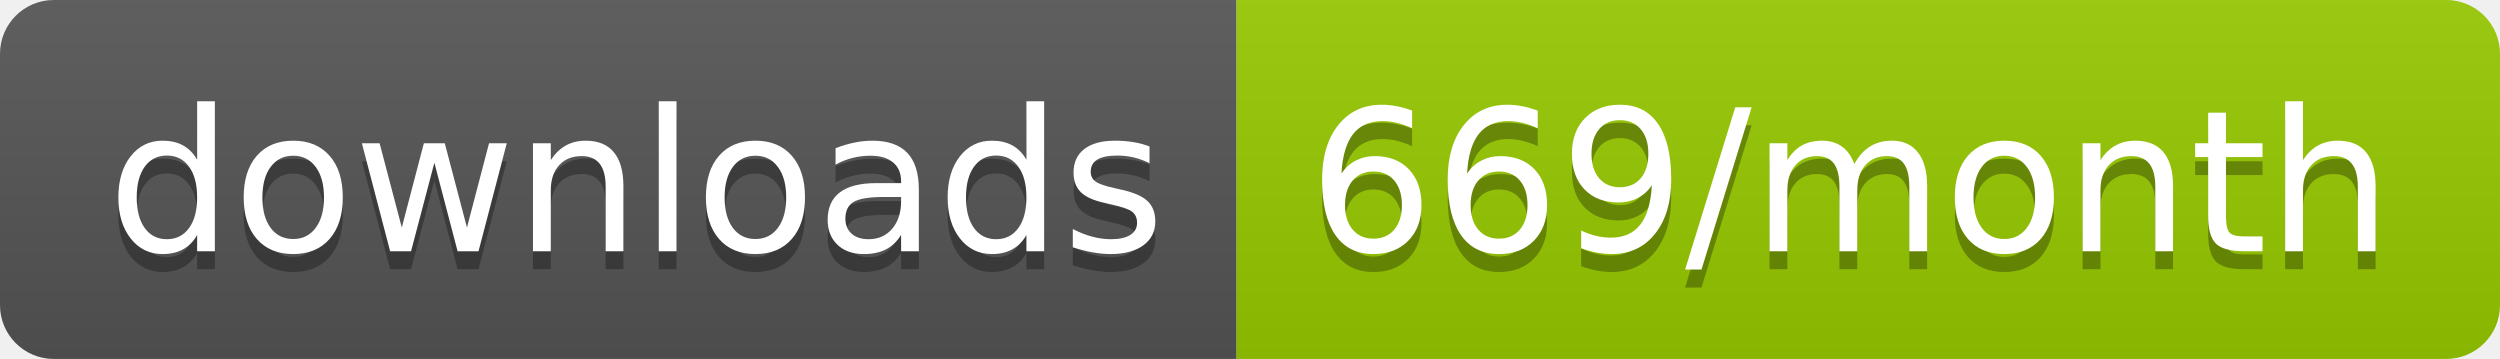
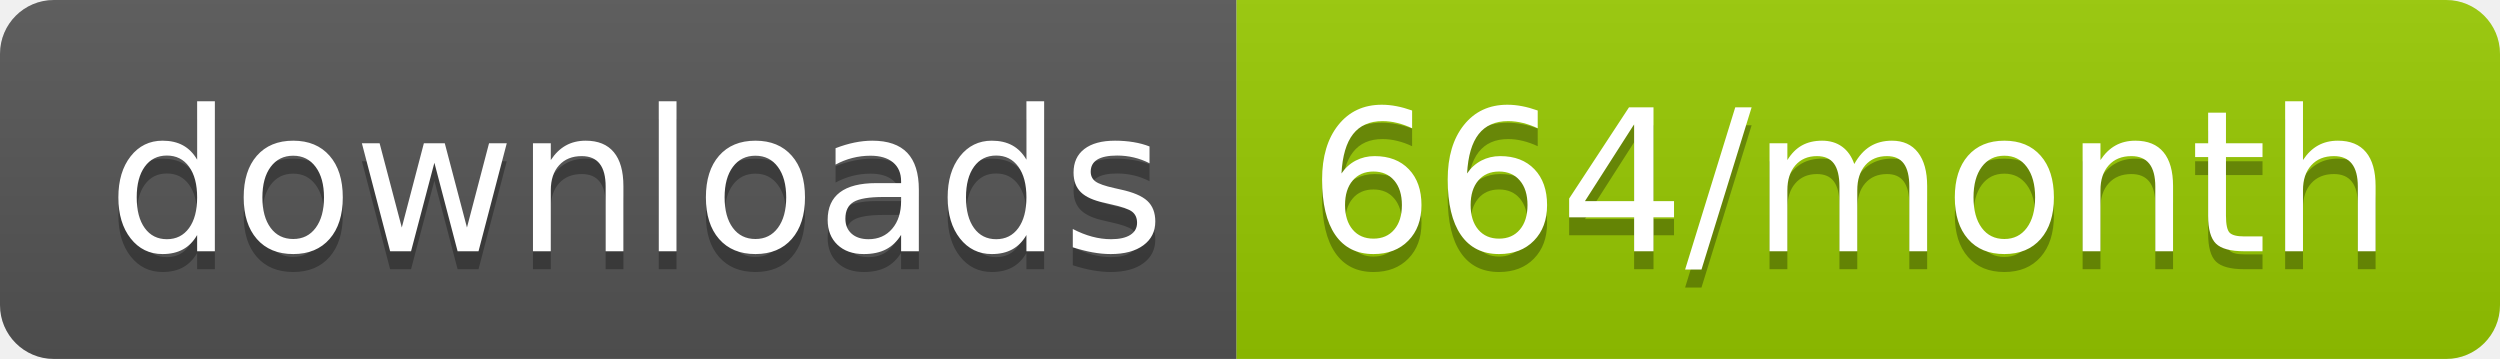
<svg xmlns="http://www.w3.org/2000/svg" width="139.3" height="20">
  <linearGradient id="smooth" x2="0" y2="100%">
    <stop offset="0" stop-color="#bbb" stop-opacity=".1" />
    <stop offset="1" stop-opacity=".1" />
  </linearGradient>
  <clipPath id="round">
    <rect width="139.3" height="20" rx="3" fill="#fff" />
  </clipPath>
  <g clip-path="url(#round)">
    <rect width="68.9" height="20" fill="#555" />
    <rect x="68.9" width="70.4" height="20" fill="#97CA00" />
    <rect width="139.3" height="20" fill="url(#smooth)" />
  </g>
  <g fill="#fff" text-anchor="middle" font-family="DejaVu Sans,Verdana,Geneva,sans-serif" font-size="110">
    <text x="354.5" y="150" fill="#010101" fill-opacity=".3" transform="scale(0.1)" textLength="589.0" lengthAdjust="spacing">downloads</text>
    <text x="354.5" y="140" transform="scale(0.1)" textLength="589.0" lengthAdjust="spacing">downloads</text>
-     <text x="1031.0" y="150" fill="#010101" fill-opacity=".3" transform="scale(0.1)" textLength="604.0" lengthAdjust="spacing">669/month</text>
-     <text x="1031.0" y="140" transform="scale(0.1)" textLength="604.0" lengthAdjust="spacing">669/month</text>
+     <text x="1031.0" y="150" fill="#010101" fill-opacity=".3" transform="scale(0.1)" textLength="604.0" lengthAdjust="spacing">664/month</text>
+     <text x="1031.0" y="140" transform="scale(0.1)" textLength="604.0" lengthAdjust="spacing">664/month</text>
  </g>
</svg>
